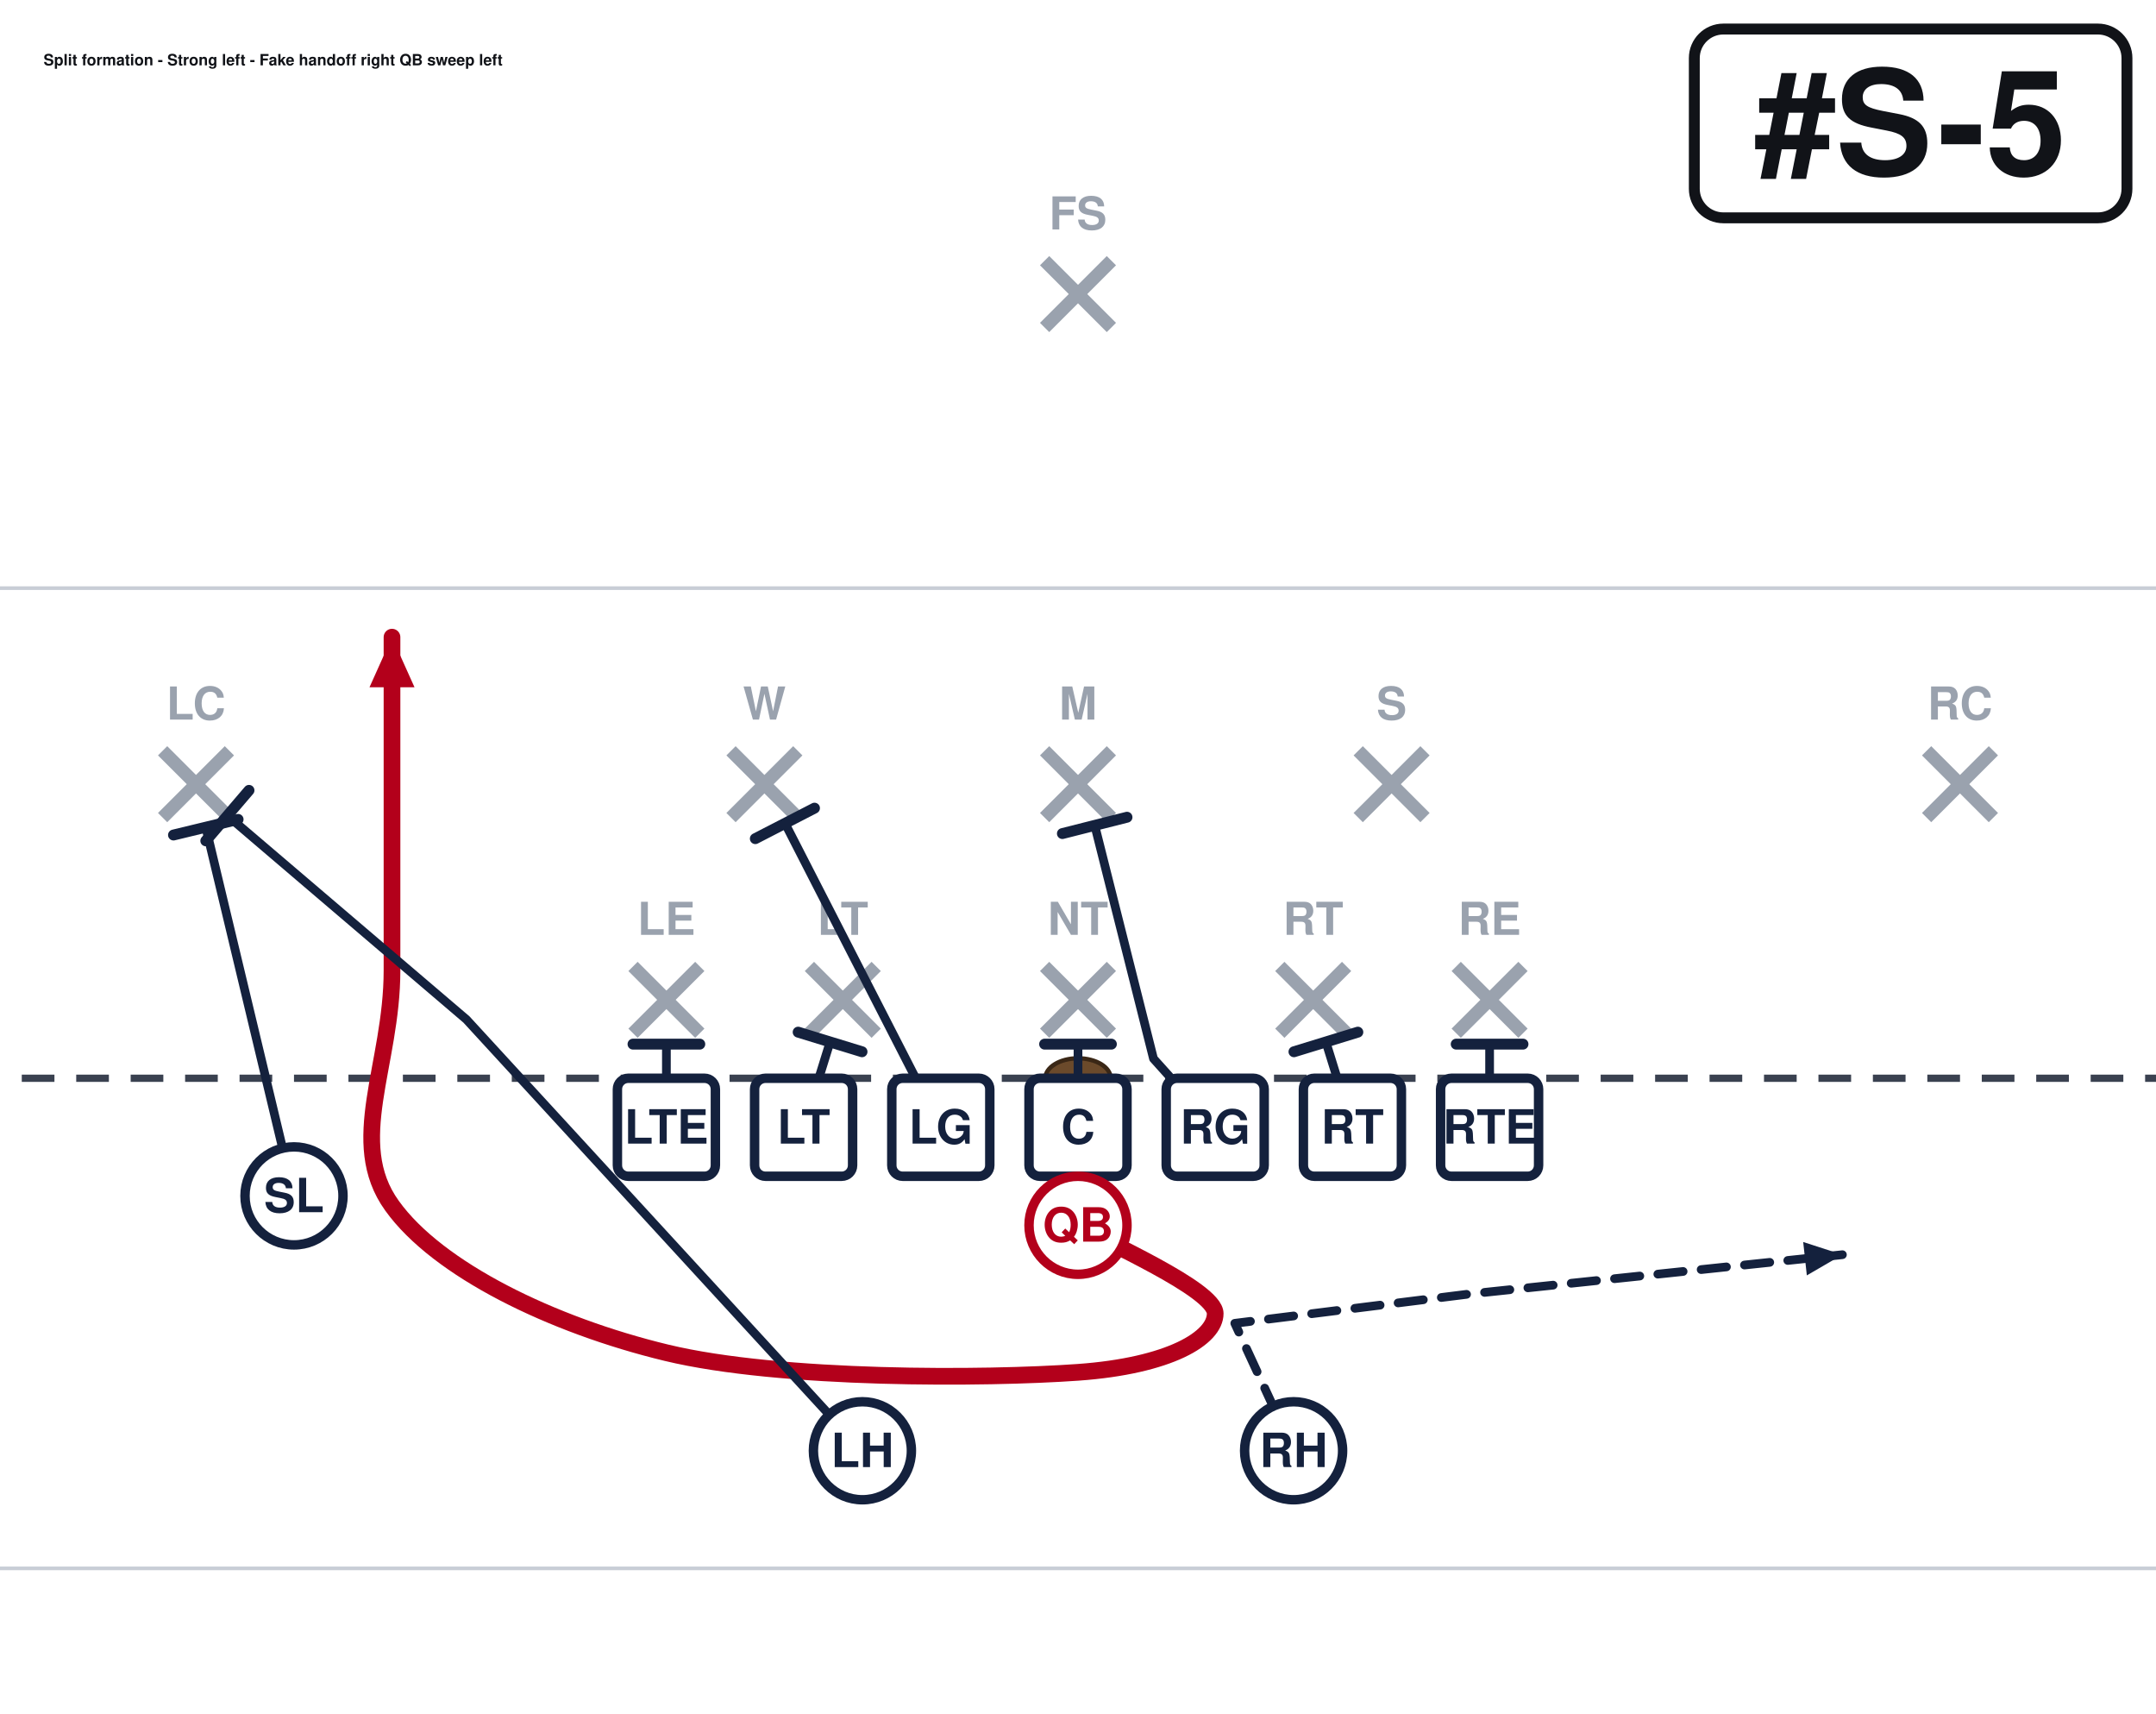
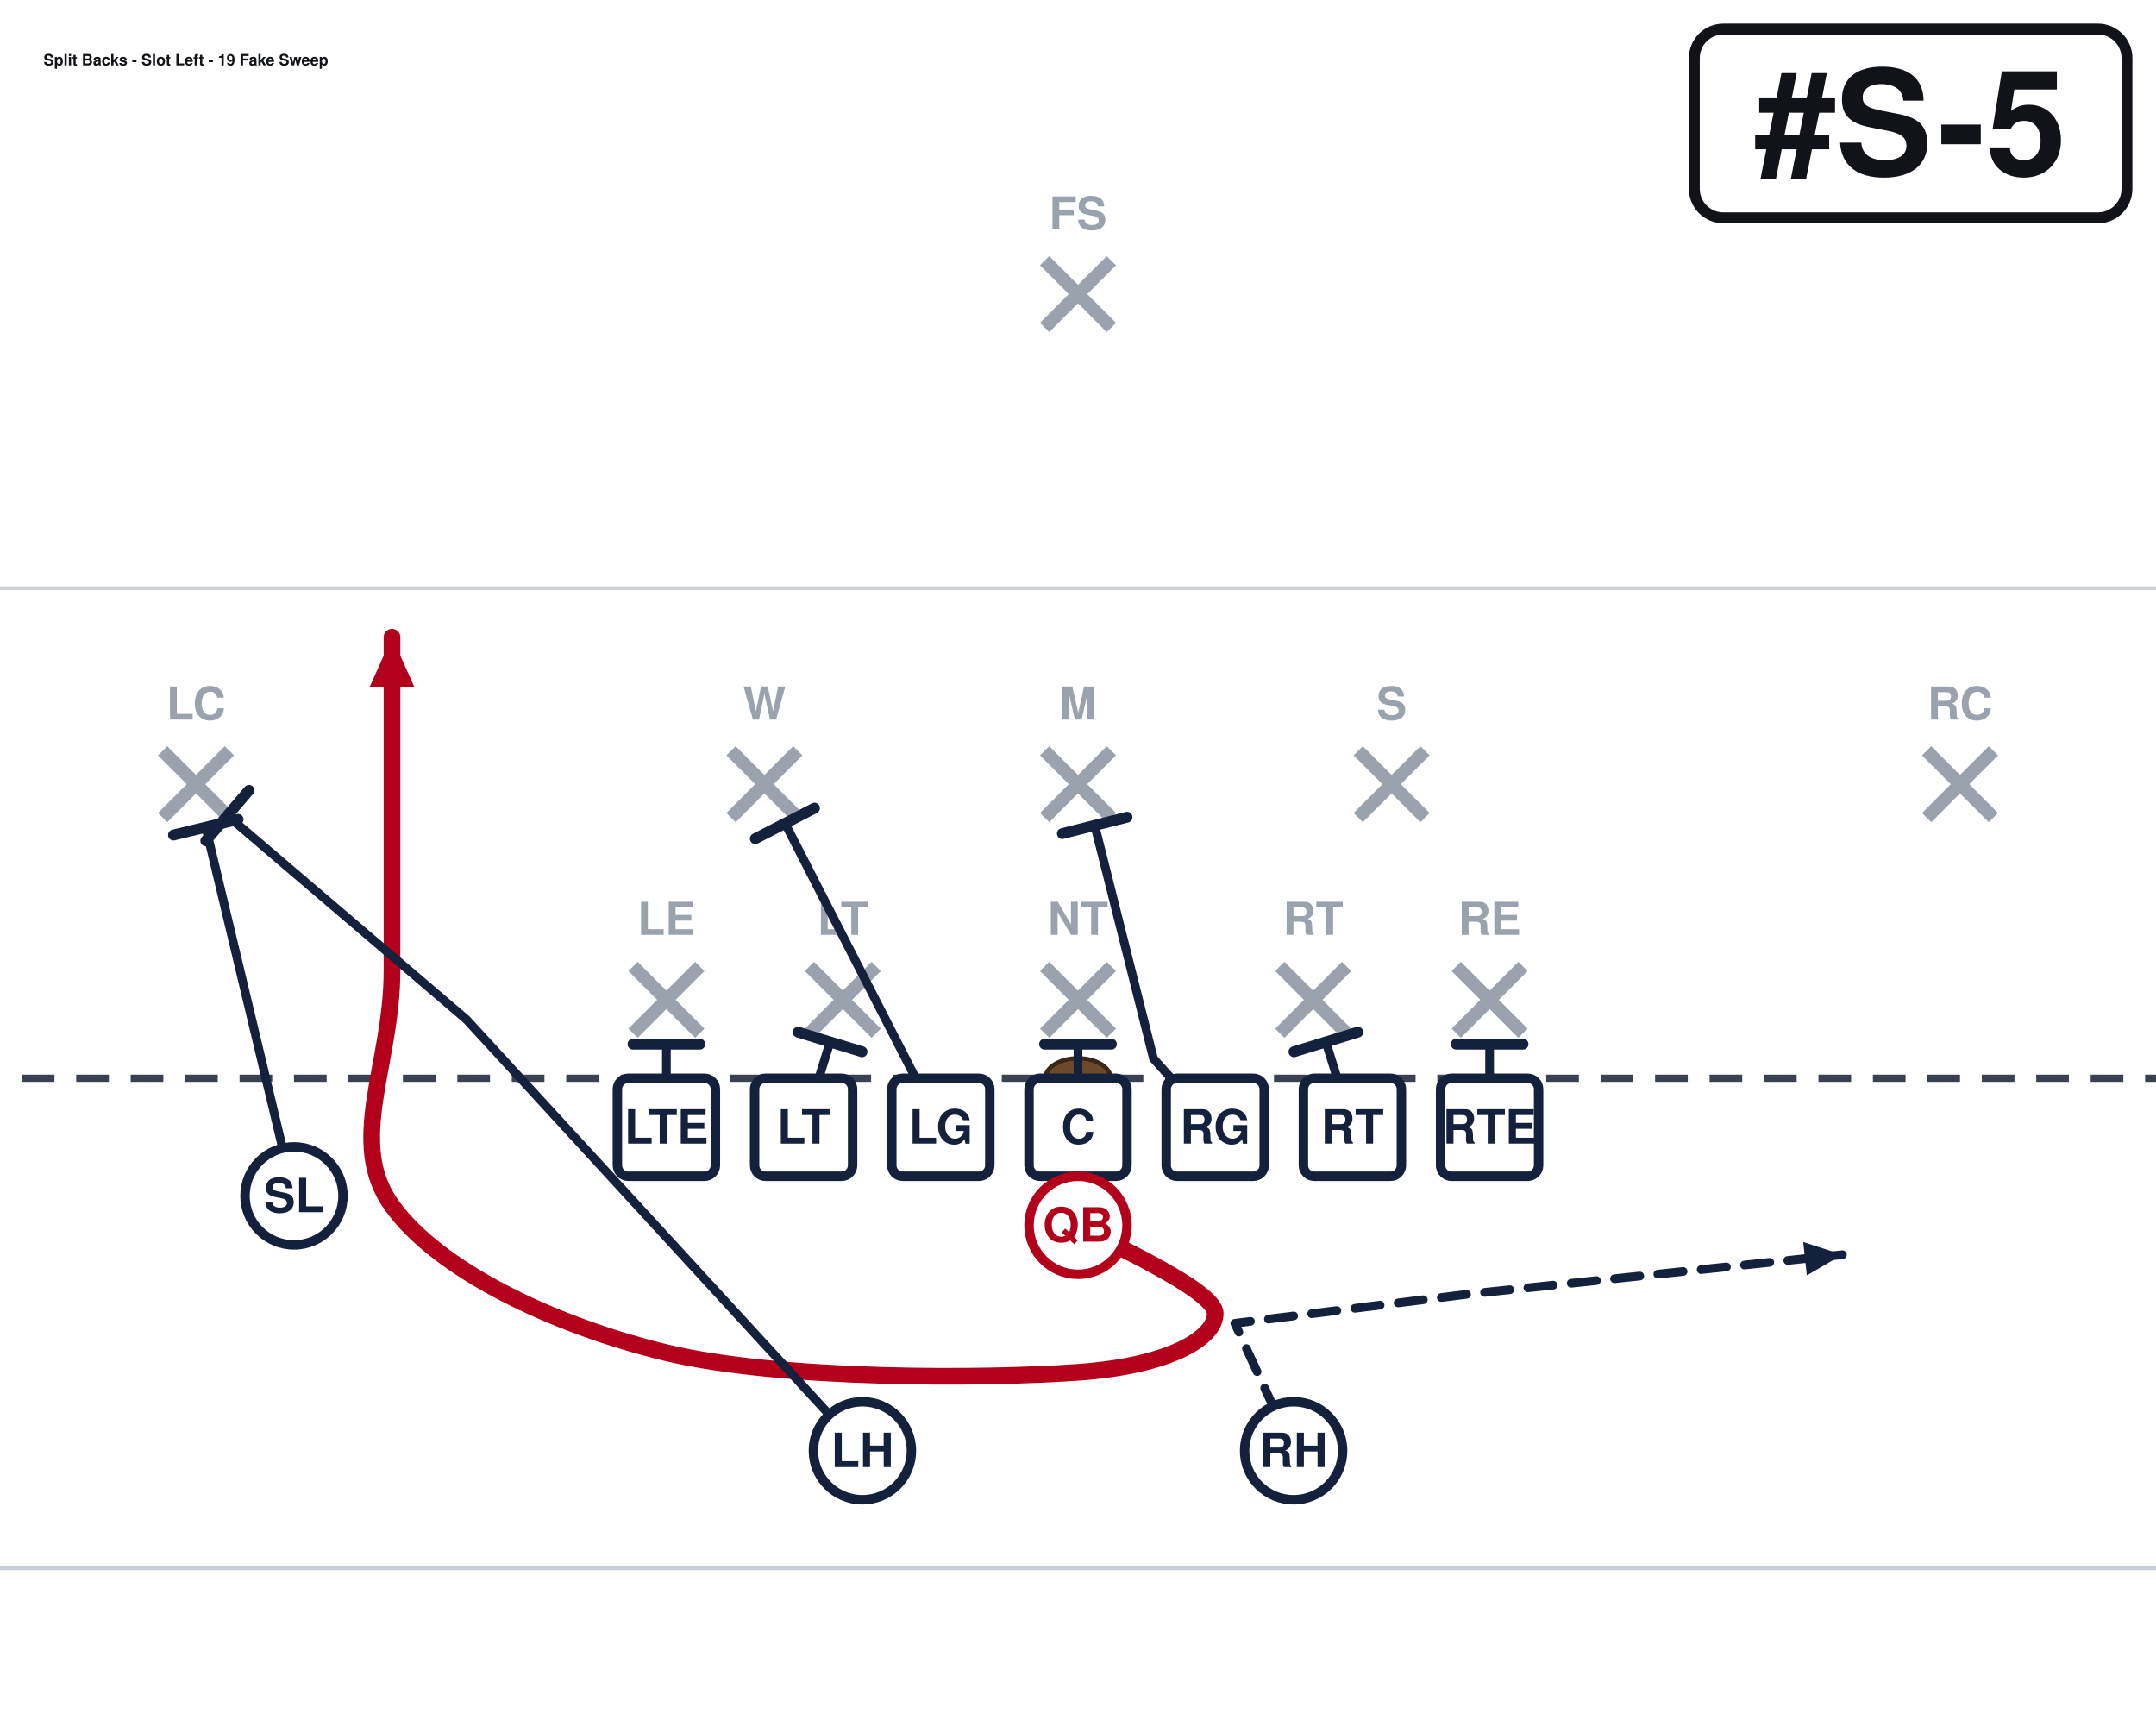
<svg xmlns="http://www.w3.org/2000/svg" width="594" height="472" viewBox="54 27 594 472" font-family="Segoe UI, Helvetica, Arial, sans-serif" role="img">
  <rect x="0" y="0" width="702" height="513" fill="#ffffff" />
  <line x1="0" y1="459.0" x2="702" y2="459.0" stroke="#c8cdd6" stroke-width="1" />
  <line x1="0" y1="189.0" x2="702" y2="189.0" stroke="#c8cdd6" stroke-width="1" />
  <line x1="0" y1="324.0" x2="702" y2="324.0" stroke="#3a4150" stroke-width="2" stroke-dasharray="9 6" />
  <ellipse cx="351.0" cy="324.0" rx="9" ry="5.5" fill="#6b4a2b" stroke="#3a2716" stroke-width="1.2" />
  <line x1="228.4" y1="293.2" x2="246.8" y2="311.6" stroke="#9aa2ae" stroke-width="3.6" />
  <line x1="246.8" y1="293.2" x2="228.4" y2="311.6" stroke="#9aa2ae" stroke-width="3.6" />
  <text x="237.6" y="284.5" text-anchor="middle" font-size="12.5" fill="#9aa2ae" font-weight="600">LE</text>
  <line x1="277.0" y1="293.2" x2="295.4" y2="311.6" stroke="#9aa2ae" stroke-width="3.6" />
  <line x1="295.4" y1="293.2" x2="277.0" y2="311.6" stroke="#9aa2ae" stroke-width="3.6" />
  <text x="286.2" y="284.5" text-anchor="middle" font-size="12.5" fill="#9aa2ae" font-weight="600">LT</text>
  <line x1="341.8" y1="293.2" x2="360.2" y2="311.6" stroke="#9aa2ae" stroke-width="3.6" />
  <line x1="360.2" y1="293.2" x2="341.8" y2="311.6" stroke="#9aa2ae" stroke-width="3.6" />
  <text x="351.0" y="284.5" text-anchor="middle" font-size="12.5" fill="#9aa2ae" font-weight="600">NT</text>
  <line x1="406.6" y1="293.2" x2="425.0" y2="311.6" stroke="#9aa2ae" stroke-width="3.6" />
  <line x1="425.0" y1="293.2" x2="406.6" y2="311.6" stroke="#9aa2ae" stroke-width="3.6" />
  <text x="415.8" y="284.5" text-anchor="middle" font-size="12.5" fill="#9aa2ae" font-weight="600">RT</text>
  <line x1="455.2" y1="293.2" x2="473.6" y2="311.6" stroke="#9aa2ae" stroke-width="3.6" />
  <line x1="473.6" y1="293.2" x2="455.2" y2="311.6" stroke="#9aa2ae" stroke-width="3.6" />
  <text x="464.4" y="284.5" text-anchor="middle" font-size="12.5" fill="#9aa2ae" font-weight="600">RE</text>
  <line x1="255.4" y1="233.8" x2="273.8" y2="252.2" stroke="#9aa2ae" stroke-width="3.6" />
  <line x1="273.8" y1="233.8" x2="255.4" y2="252.2" stroke="#9aa2ae" stroke-width="3.6" />
  <text x="264.6" y="225.2" text-anchor="middle" font-size="12.5" fill="#9aa2ae" font-weight="600">W</text>
  <line x1="341.8" y1="233.8" x2="360.2" y2="252.2" stroke="#9aa2ae" stroke-width="3.6" />
  <line x1="360.2" y1="233.8" x2="341.8" y2="252.2" stroke="#9aa2ae" stroke-width="3.6" />
  <text x="351.0" y="225.2" text-anchor="middle" font-size="12.5" fill="#9aa2ae" font-weight="600">M</text>
  <line x1="428.2" y1="233.8" x2="446.6" y2="252.2" stroke="#9aa2ae" stroke-width="3.6" />
  <line x1="446.6" y1="233.8" x2="428.2" y2="252.2" stroke="#9aa2ae" stroke-width="3.6" />
  <text x="437.4" y="225.2" text-anchor="middle" font-size="12.5" fill="#9aa2ae" font-weight="600">S</text>
  <line x1="98.8" y1="233.8" x2="117.2" y2="252.2" stroke="#9aa2ae" stroke-width="3.6" />
  <line x1="117.2" y1="233.8" x2="98.8" y2="252.2" stroke="#9aa2ae" stroke-width="3.6" />
  <text x="108.0" y="225.2" text-anchor="middle" font-size="12.5" fill="#9aa2ae" font-weight="600">LC</text>
  <line x1="584.8" y1="233.8" x2="603.2" y2="252.2" stroke="#9aa2ae" stroke-width="3.6" />
  <line x1="603.2" y1="233.8" x2="584.8" y2="252.2" stroke="#9aa2ae" stroke-width="3.6" />
  <text x="594.0" y="225.2" text-anchor="middle" font-size="12.5" fill="#9aa2ae" font-weight="600">RC</text>
  <line x1="341.8" y1="98.8" x2="360.2" y2="117.2" stroke="#9aa2ae" stroke-width="3.6" />
  <line x1="360.2" y1="98.8" x2="341.8" y2="117.2" stroke="#9aa2ae" stroke-width="3.6" />
  <text x="351.0" y="90.2" text-anchor="middle" font-size="12.5" fill="#9aa2ae" font-weight="600">FS</text>
  <path d="M464.4,337.5 L464.4,314.6" fill="none" stroke="#14213d" stroke-width="2.4" stroke-linecap="round" stroke-linejoin="round" />
  <line x1="455.2" y1="314.6" x2="473.6" y2="314.6" stroke="#14213d" stroke-width="3.0" stroke-linecap="round" />
  <path d="M426.6,337.5 L419.3,314.0" fill="none" stroke="#14213d" stroke-width="2.4" stroke-linecap="round" stroke-linejoin="round" />
  <line x1="410.5" y1="316.7" x2="428.1" y2="311.3" stroke="#14213d" stroke-width="3.0" stroke-linecap="round" />
  <path d="M388.8,337.5 L371.8,318.6 L355.6,254.3" fill="none" stroke="#14213d" stroke-width="2.4" stroke-linecap="round" stroke-linejoin="round" />
  <line x1="346.7" y1="256.6" x2="364.5" y2="252.1" stroke="#14213d" stroke-width="3.0" stroke-linecap="round" />
  <path d="M351.0,337.5 L351.0,314.6" fill="none" stroke="#14213d" stroke-width="2.4" stroke-linecap="round" stroke-linejoin="round" />
  <line x1="341.8" y1="314.6" x2="360.2" y2="314.6" stroke="#14213d" stroke-width="3.0" stroke-linecap="round" />
  <path d="M313.2,337.5 L270.3,253.8" fill="none" stroke="#14213d" stroke-width="2.4" stroke-linecap="round" stroke-linejoin="round" />
  <line x1="262.1" y1="258.0" x2="278.4" y2="249.6" stroke="#14213d" stroke-width="3.0" stroke-linecap="round" />
  <path d="M275.4,337.5 L282.7,314.0" fill="none" stroke="#14213d" stroke-width="2.4" stroke-linecap="round" stroke-linejoin="round" />
  <line x1="273.9" y1="311.3" x2="291.5" y2="316.7" stroke="#14213d" stroke-width="3.0" stroke-linecap="round" />
  <path d="M237.6,337.5 L237.6,314.6" fill="none" stroke="#14213d" stroke-width="2.4" stroke-linecap="round" stroke-linejoin="round" />
  <line x1="228.4" y1="314.6" x2="246.8" y2="314.6" stroke="#14213d" stroke-width="3.0" stroke-linecap="round" />
  <path d="M135.0,356.4 L110.7,254.9" fill="none" stroke="#14213d" stroke-width="2.4" stroke-linecap="round" stroke-linejoin="round" />
  <line x1="101.8" y1="257.0" x2="119.6" y2="252.7" stroke="#14213d" stroke-width="3.0" stroke-linecap="round" />
  <path d="M351.0,364.5 C357.3,368.6 388.8,382.1 388.8,388.8 C388.8,395.6 376.2,403.2 351.0,405.0 C325.8,406.8 269.1,407.2 237.6,399.6 C206.1,392.0 174.6,376.7 162.0,359.1 C149.4,341.6 162.0,320.4 162.0,294.3 C162.0,268.2 162.0,217.8 162.0,202.5" fill="none" stroke="#b3001b" stroke-width="4.6" stroke-linecap="round" stroke-linejoin="round" />
  <polygon points="162.0,202.5 168.2,216.3 155.8,216.3" fill="#b3001b" />
  <path d="M291.6,426.6 L182.5,307.8 L116.6,251.6" fill="none" stroke="#14213d" stroke-width="2.4" stroke-linecap="round" stroke-linejoin="round" />
  <line x1="110.7" y1="258.6" x2="122.6" y2="244.7" stroke="#14213d" stroke-width="3.0" stroke-linecap="round" />
  <path d="M410.4,426.6 L394.2,391.5 L459.0,383.4 L561.6,372.6" fill="none" stroke="#14213d" stroke-width="2.4" stroke-linecap="round" stroke-linejoin="round" stroke-dasharray="7 5" />
  <polygon points="561.6,372.6 551.8,378.3 550.8,369.1" fill="#14213d" />
  <rect x="224.1" y="324.0" width="27.0" height="27.0" rx="3" fill="#ffffff" stroke="#14213d" stroke-width="2.6" />
  <text x="237.6" y="342.0" text-anchor="middle" font-size="13" font-weight="700" fill="#14213d">LTE</text>
  <rect x="261.9" y="324.0" width="27.0" height="27.0" rx="3" fill="#ffffff" stroke="#14213d" stroke-width="2.6" />
  <text x="275.4" y="342.0" text-anchor="middle" font-size="13" font-weight="700" fill="#14213d">LT</text>
  <rect x="299.7" y="324.0" width="27.0" height="27.0" rx="3" fill="#ffffff" stroke="#14213d" stroke-width="2.6" />
  <text x="313.2" y="342.0" text-anchor="middle" font-size="13" font-weight="700" fill="#14213d">LG</text>
  <rect x="337.5" y="324.0" width="27.0" height="27.0" rx="3" fill="#ffffff" stroke="#14213d" stroke-width="2.6" />
  <text x="351.0" y="342.0" text-anchor="middle" font-size="13" font-weight="700" fill="#14213d">C</text>
  <rect x="375.3" y="324.0" width="27.0" height="27.0" rx="3" fill="#ffffff" stroke="#14213d" stroke-width="2.6" />
  <text x="388.8" y="342.0" text-anchor="middle" font-size="13" font-weight="700" fill="#14213d">RG</text>
  <rect x="413.1" y="324.0" width="27.0" height="27.0" rx="3" fill="#ffffff" stroke="#14213d" stroke-width="2.6" />
  <text x="426.6" y="342.0" text-anchor="middle" font-size="13" font-weight="700" fill="#14213d">RT</text>
  <rect x="450.9" y="324.0" width="27.0" height="27.0" rx="3" fill="#ffffff" stroke="#14213d" stroke-width="2.6" />
  <text x="464.4" y="342.0" text-anchor="middle" font-size="13" font-weight="700" fill="#14213d">RTE</text>
  <circle cx="135.0" cy="356.4" r="13.5" fill="#ffffff" stroke="#14213d" stroke-width="2.6" />
  <text x="135.0" y="360.9" text-anchor="middle" font-size="13" font-weight="700" fill="#14213d">SL</text>
  <circle cx="351.0" cy="364.5" r="13.5" fill="#ffffff" stroke="#b3001b" stroke-width="2.6" />
  <text x="351.0" y="369.0" text-anchor="middle" font-size="13" font-weight="700" fill="#b3001b">QB</text>
  <circle cx="291.6" cy="426.6" r="13.5" fill="#ffffff" stroke="#14213d" stroke-width="2.6" />
  <text x="291.6" y="431.1" text-anchor="middle" font-size="13" font-weight="700" fill="#14213d">LH</text>
  <circle cx="410.4" cy="426.6" r="13.5" fill="#ffffff" stroke="#14213d" stroke-width="2.6" />
  <text x="410.4" y="431.1" text-anchor="middle" font-size="13" font-weight="700" fill="#14213d">RH</text>
  <rect x="520.8" y="35.0" width="119.2" height="52.0" rx="8" fill="#ffffff" stroke="#111318" stroke-width="3" />
  <text x="580.4" y="75.0" text-anchor="middle" font-size="40" font-weight="800" fill="#111318">#S-5</text>
-   <text x="66.0" y="45.0" font-size="4.3" font-weight="700" fill="#111318">Split formation - Strong left - Fake handoff right QB sweep left</text>
+   <text x="66.0" y="45.0" font-size="4.3" font-weight="700" fill="#111318">Split Backs - Slot Left - 19 Fake Sweep</text>
</svg>
